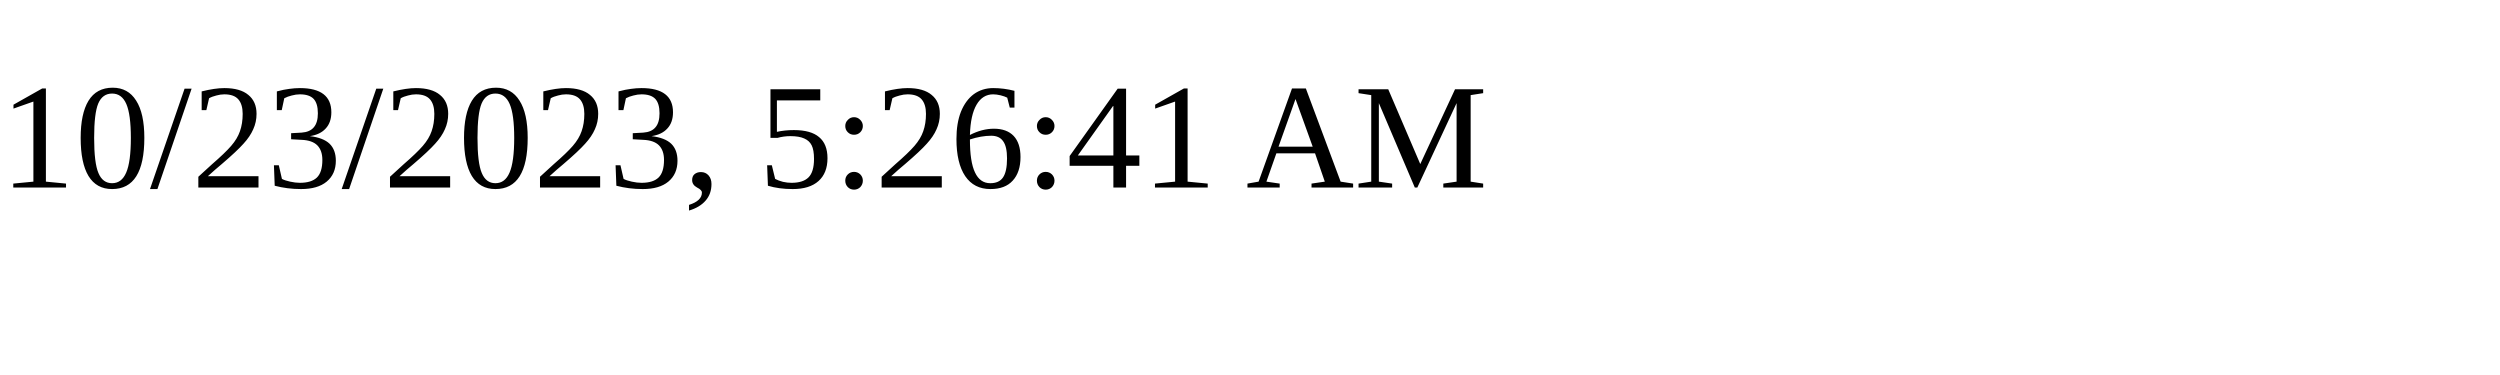
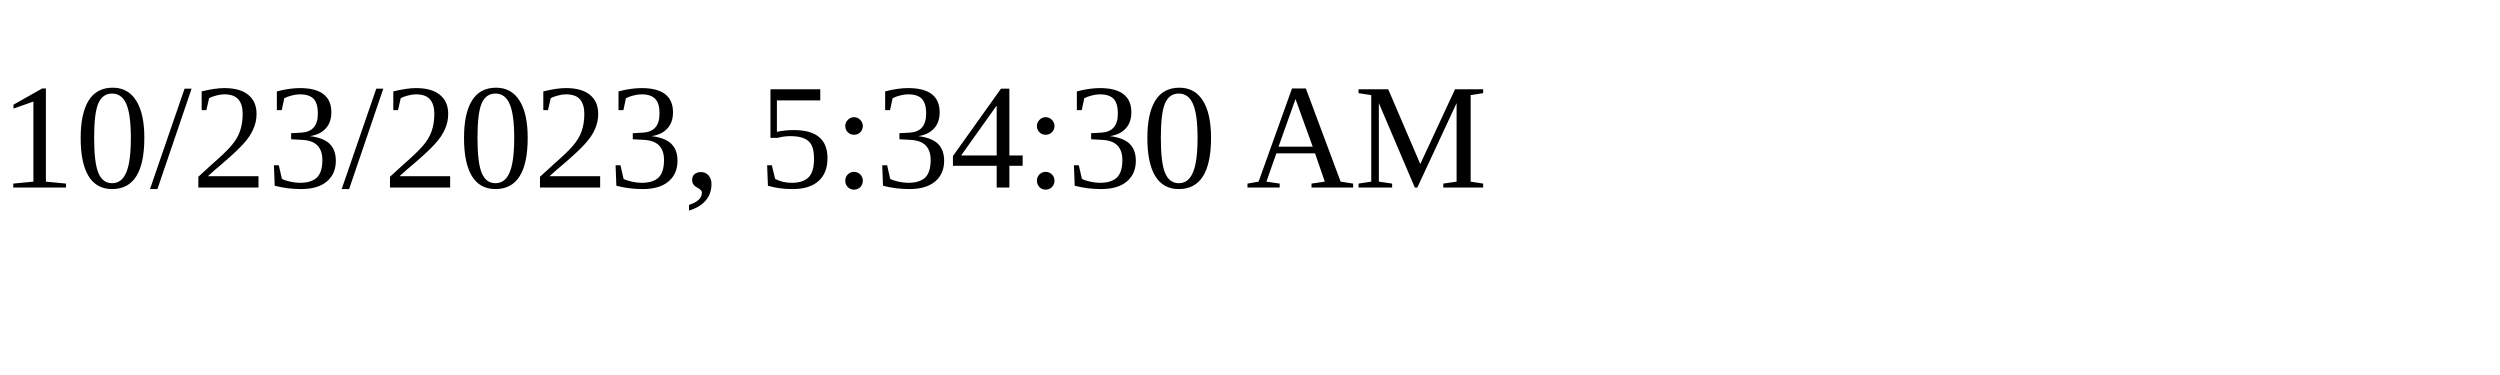
<svg xmlns="http://www.w3.org/2000/svg" height="30" width="200">
-   <text x="0" y="15">10/23/2023, 5:26:41 AM</text>
+   <text x="0" y="15">10/23/2023, 5:34:30 AM</text>
</svg>
